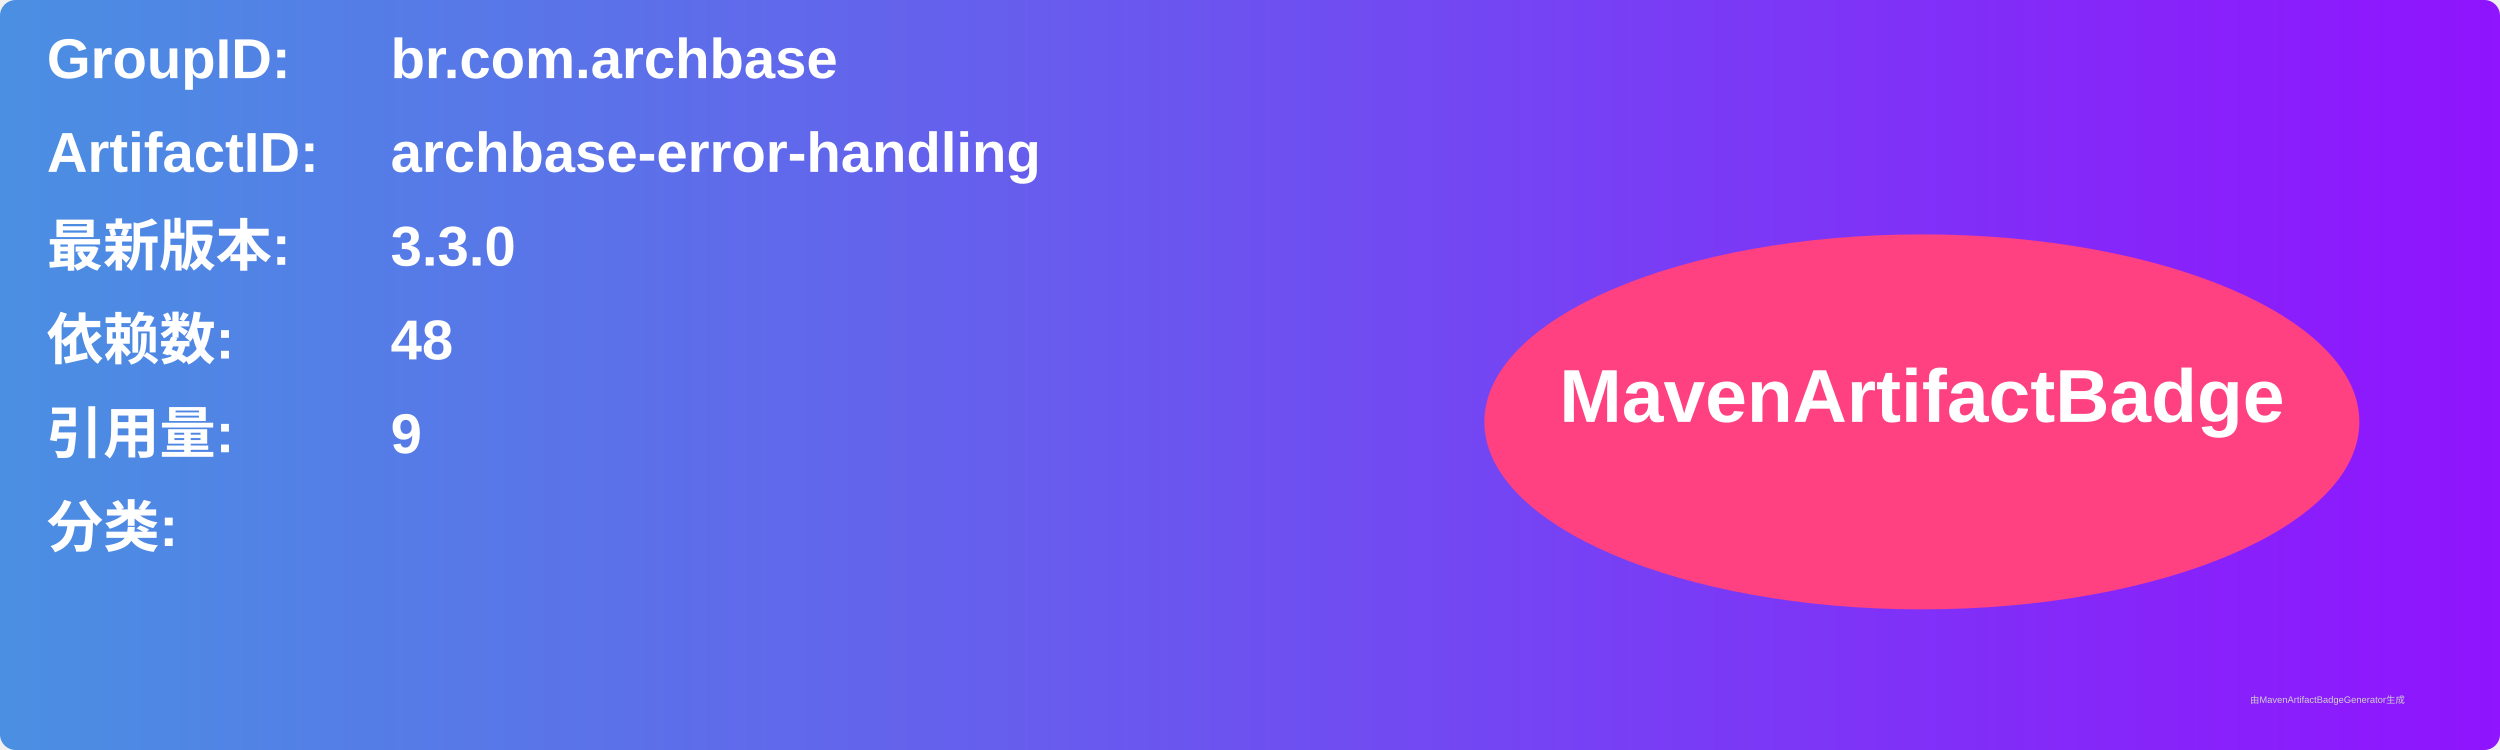
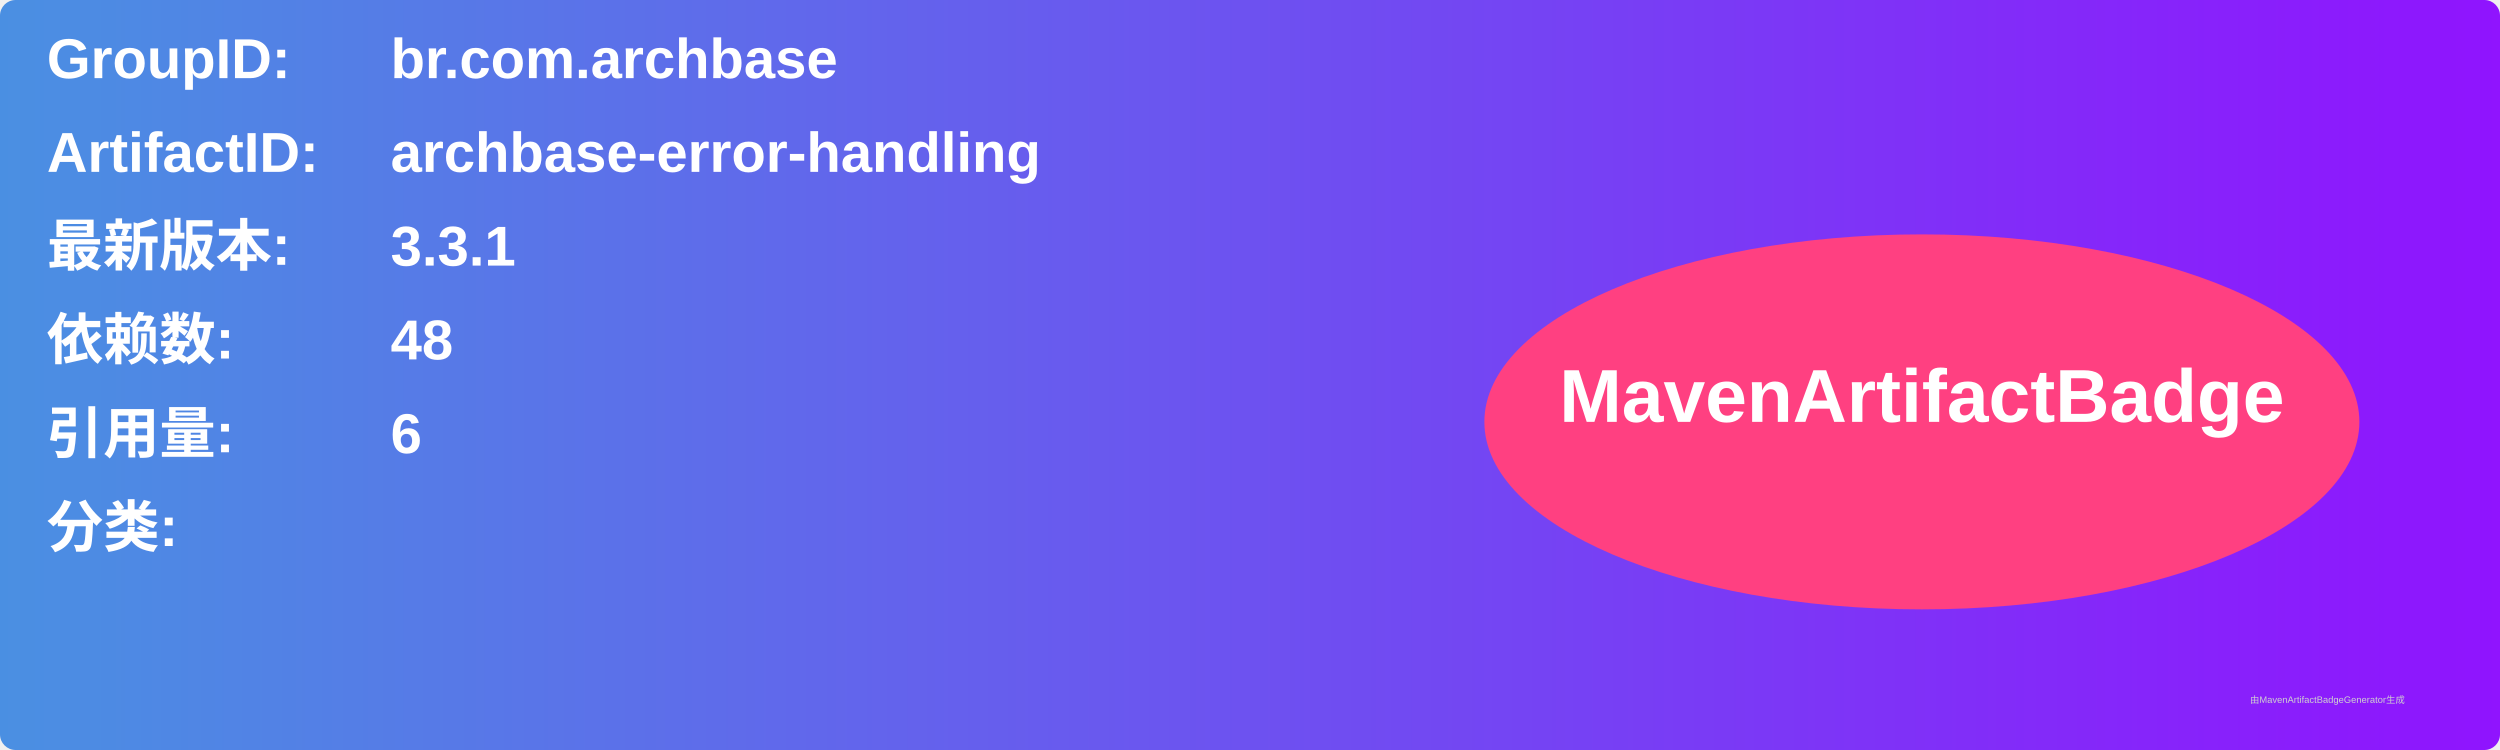
<svg xmlns="http://www.w3.org/2000/svg" width="800" height="240" viewBox="0 0 800 240">
  <linearGradient id="grad" x1="0%" y1="0%" x2="100%" y2="0%">
    <stop offset="0%" stop-color="#4a90e2" />
    <stop offset="100%" stop-color="#9013fe" />
  </linearGradient>
  <rect width="100%" height="100%" rx="5" ry="5" fill="url(#grad)" />
  <g transform="translate(15, 15)">
    <text x="0" y="10" font-family="Arial" font-size="18" fill="white" font-weight="bold" width="260">GroupID:</text>
    <text x="110" y="10" font-family="Arial" font-size="18" fill="white" font-weight="bold" width="460">br.com.archbase</text>
    <text x="0" y="40" font-family="Arial" font-size="18" fill="white" font-weight="bold" width="260">ArtifactID:</text>
    <text x="110" y="40" font-family="Arial" font-size="18" fill="white" font-weight="bold" width="460">archbase-error-handling</text>
    <text x="0" y="70" font-family="Arial" font-size="18" fill="white" font-weight="bold">最新版本:</text>
    <text x="110" y="70" font-family="Arial" font-size="18" fill="white" font-weight="bold">
-       <tspan font-weight="bold">3.3.0</tspan>
+       <tspan font-weight="bold">3.3.1</tspan>
    </text>
    <text x="0" y="100" font-family="Arial" font-size="18" fill="white" font-weight="bold">依赖数: </text>
    <text x="110" y="100" font-family="Arial" font-size="18" fill="white">
      <tspan font-weight="bold">48</tspan>
    </text>
    <text x="0" y="130" font-family="Arial" font-size="18" fill="white" font-weight="bold">引用量: </text>
    <text x="110" y="130" font-family="Arial" font-size="18" fill="white">
-       <tspan font-weight="bold">9</tspan>
+       <tspan font-weight="bold">6</tspan>
    </text>
    <text x="0" y="160" font-family="Arial" font-size="18" fill="white" font-weight="bold">分类:</text>
    <text x="10" y="190" font-family="Arial" font-size="10" fill="white">
      <tspan font-weight="bold" />
    </text>
    <ellipse cx="600" cy="120" rx="140" ry="60" fill="#ff4081" />
    <text x="600" y="120" text-anchor="middle" font-family="Arial" font-size="24" fill="white" font-weight="bold">MavenArtifactBadge</text>
  </g>
  <text x="720" y="225" font-family="Arial" font-size="3" fill="#d0d0d0">由MavenArtifactBadgeGenerator生成</text>
</svg>
